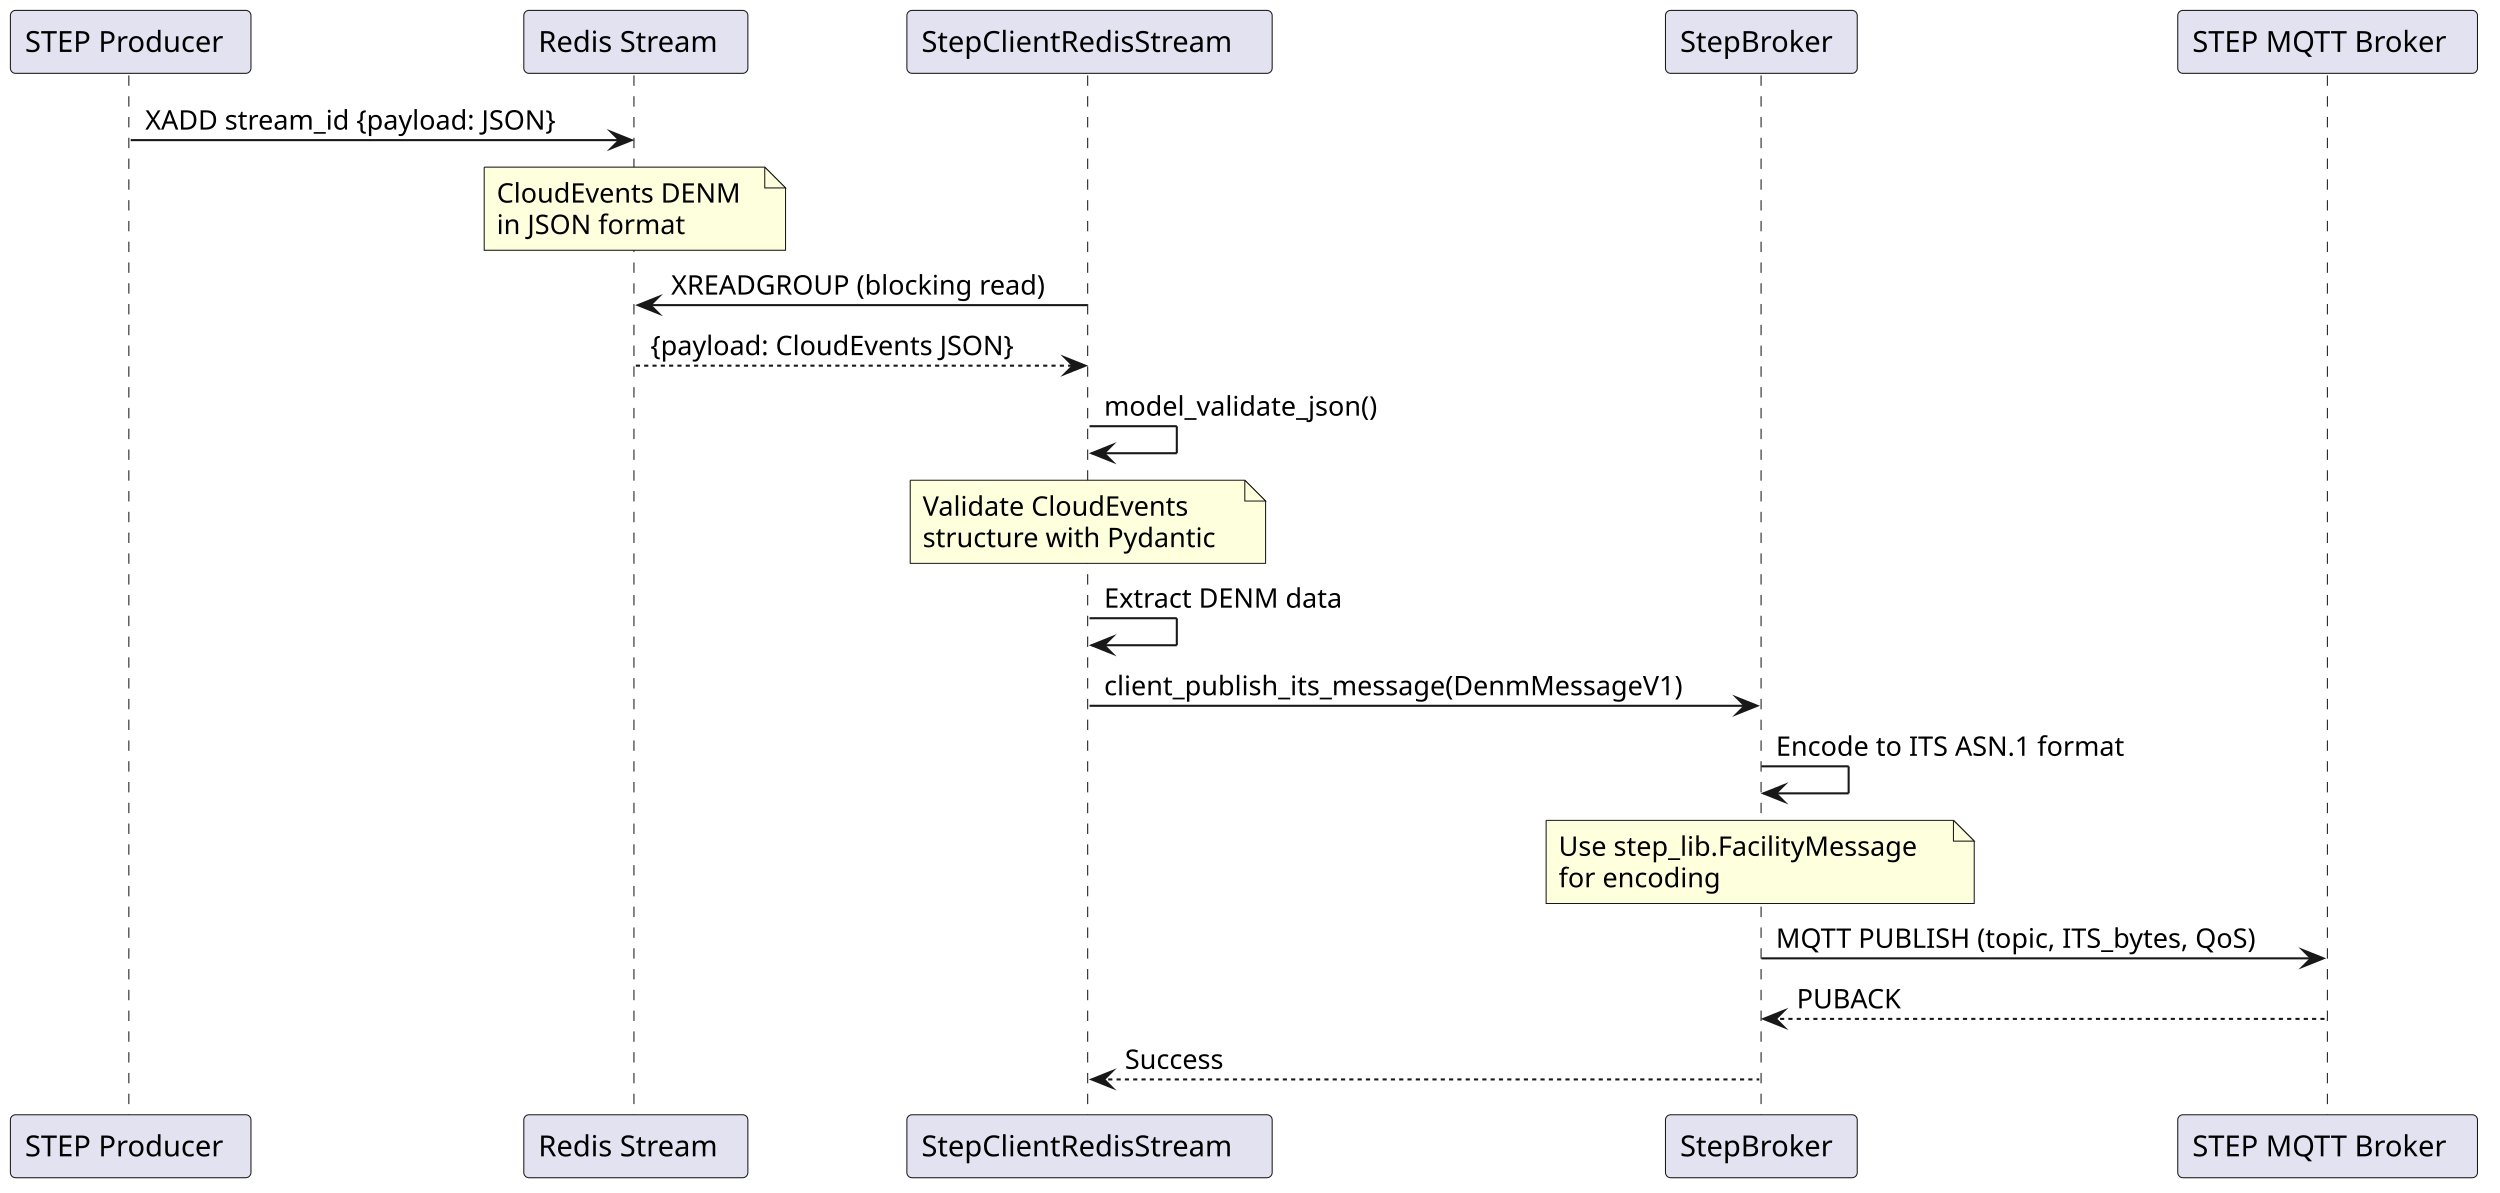
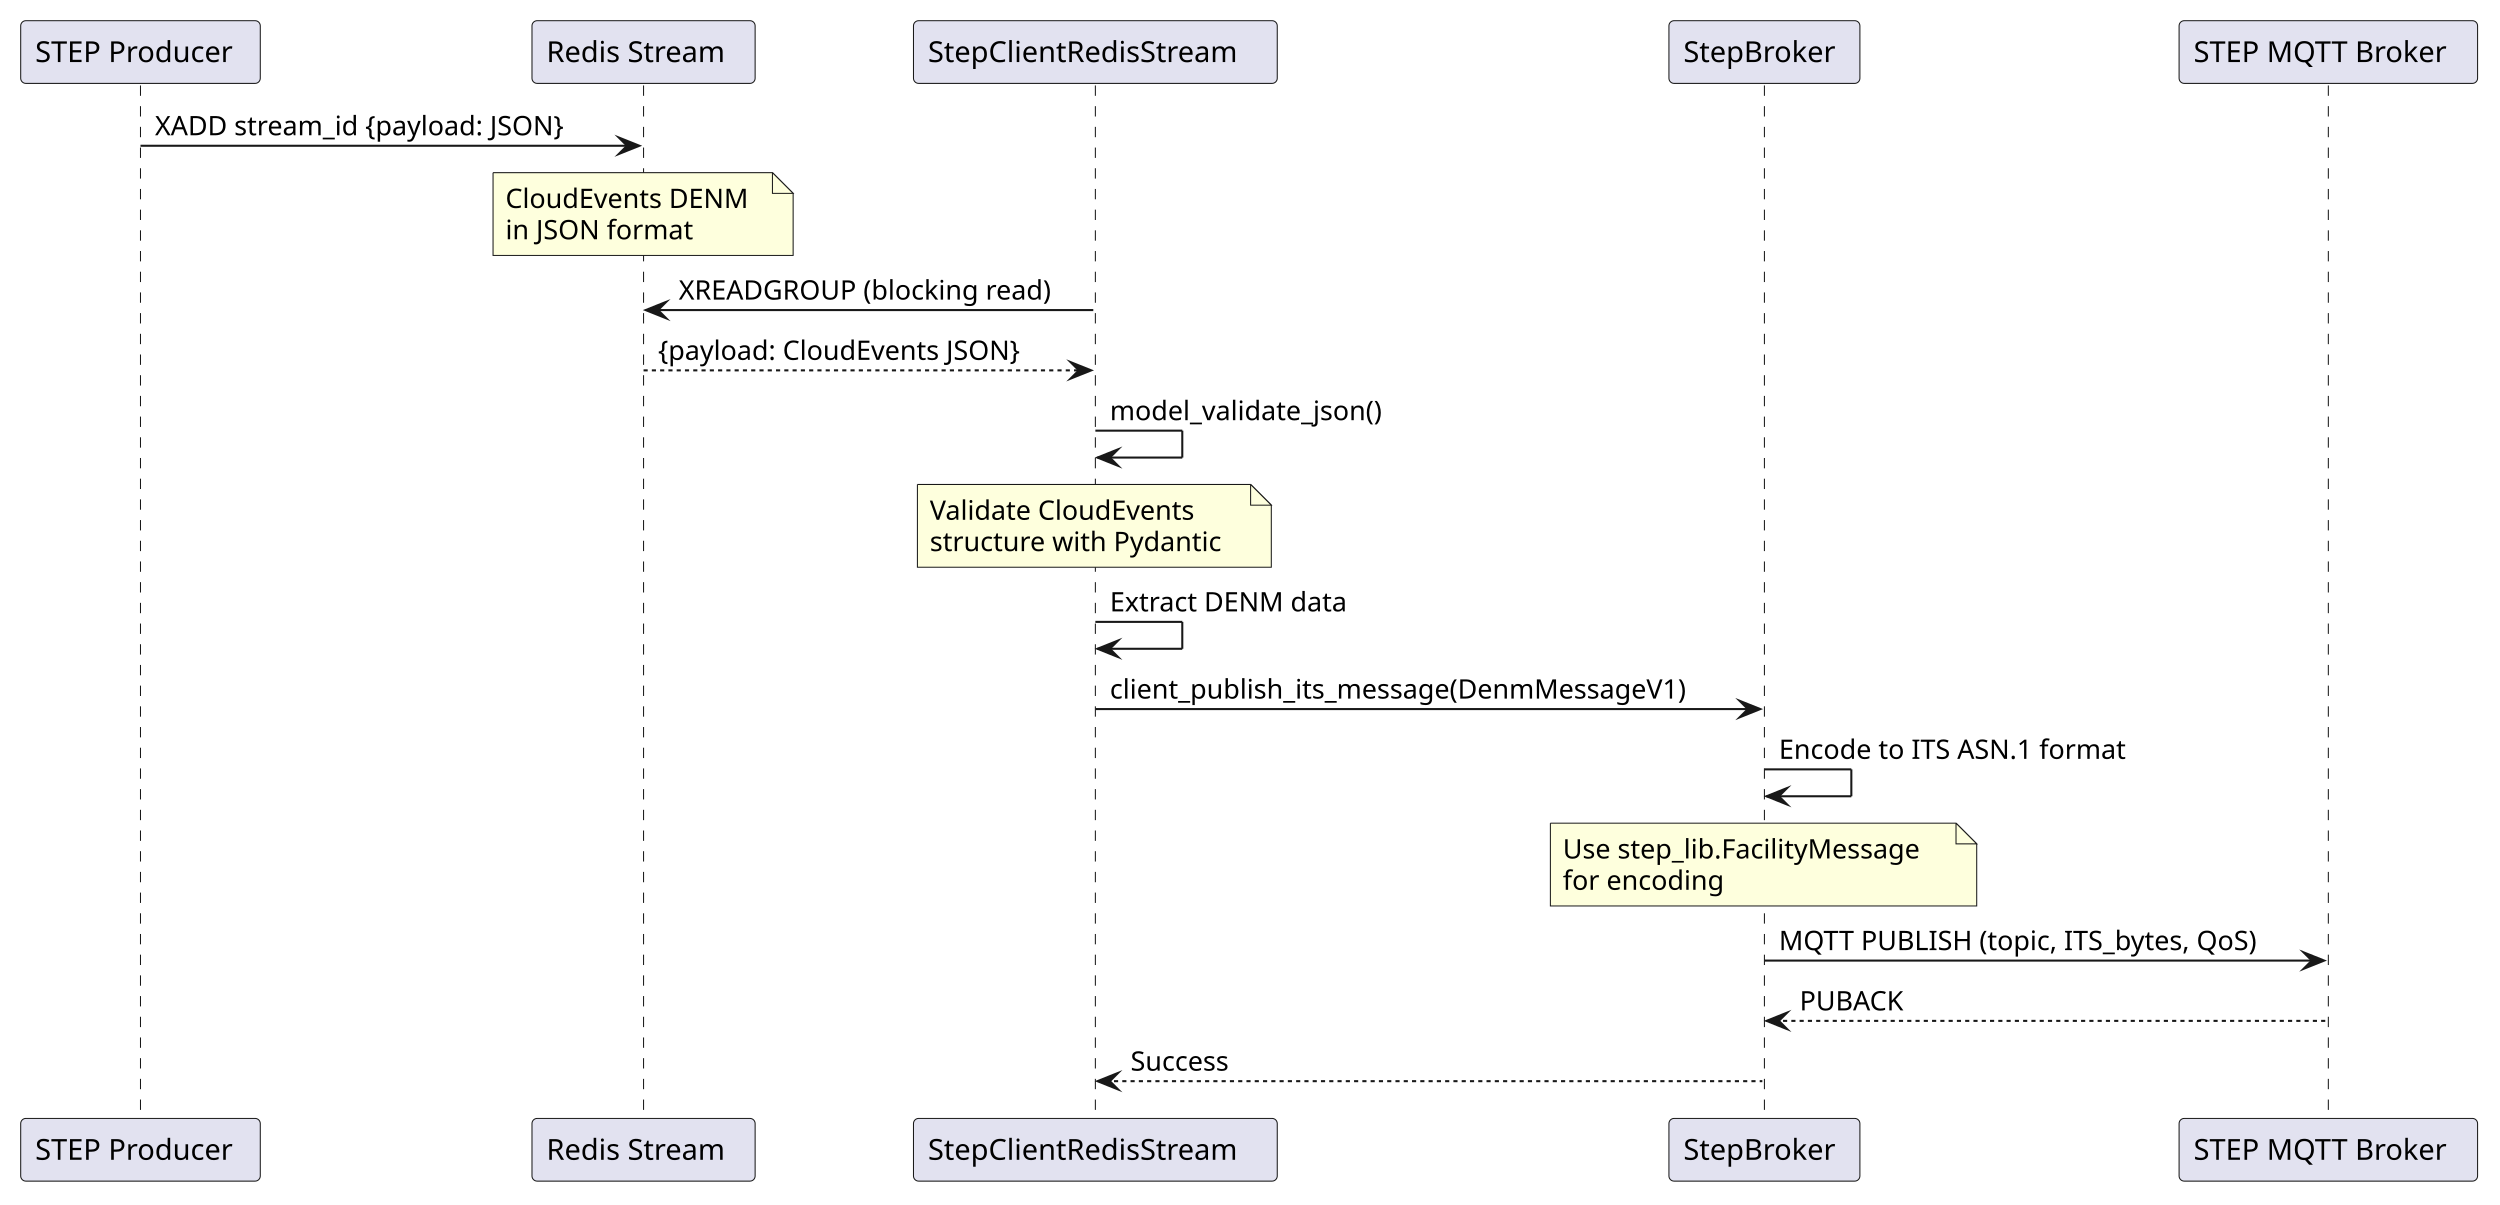
- <svg xmlns="http://www.w3.org/2000/svg" contentStyleType="text/css" data-diagram-type="SEQUENCE" height="574px" preserveAspectRatio="none" style="width:1203px;height:574px;background:#FFFFFF;" version="1.1" viewBox="0 0 1203 574" width="1203px" zoomAndPan="magnify">
+ <svg xmlns="http://www.w3.org/2000/svg" version="1.1" data-diagram-type="SEQUENCE" style="width:1208px;height:582px;background:#FFFFFF;" width="1208px" height="582px" viewBox="0 0 1208 582" zoomAndPan="magnify" preserveAspectRatio="none" contentStyleType="text/css">
  <defs />
-   <g>
-     <g class="participant-lifeline" data-entity-uid="part1" data-qualified-name="Producer" data-source-line="2" id="part1-lifeline">
-       <g>
-         <rect fill="#000000" fill-opacity="0" height="501.125" width="8" x="58.883" y="36.297" />
-         <line style="stroke:#181818;stroke-width:0.5;stroke-dasharray:5,5;" x1="62" x2="62" y1="36.297" y2="537.422" />
-       </g>
+   <g font-family="sans-serif" lengthAdjust="spacing">
+     <g>
+       <rect x="64.383" y="41.297" width="8" height="499.125" fill="#000" fill-opacity="0" />
+       <line x1="67.883" y1="41.297" x2="67.883" y2="540.422" style="stroke:#181818;stroke-width:0.5;stroke-dasharray:5,5;" />
    </g>
-     <g class="participant-lifeline" data-entity-uid="part2" data-qualified-name="RedisDB" data-source-line="3" id="part2-lifeline">
-       <g>
-         <rect fill="#000000" fill-opacity="0" height="501.125" width="8" x="301.966" y="36.297" />
-         <line style="stroke:#181818;stroke-width:0.5;stroke-dasharray:5,5;" x1="305.055" x2="305.055" y1="36.297" y2="537.422" />
-       </g>
+     <g>
+       <rect x="307.466" y="41.297" width="8" height="499.125" fill="#000" fill-opacity="0" />
+       <line x1="310.966" y1="41.297" x2="310.966" y2="540.422" style="stroke:#181818;stroke-width:0.5;stroke-dasharray:5,5;" />
    </g>
-     <g class="participant-lifeline" data-entity-uid="part3" data-qualified-name="ClientStream" data-source-line="4" id="part3-lifeline">
-       <g>
-         <rect fill="#000000" fill-opacity="0" height="501.125" width="8" x="520.281" y="36.297" />
-         <line style="stroke:#181818;stroke-width:0.5;stroke-dasharray:5,5;" x1="523.391" x2="523.391" y1="36.297" y2="537.422" />
-       </g>
+     <g>
+       <rect x="525.781" y="41.297" width="8" height="499.125" fill="#000" fill-opacity="0" />
+       <line x1="529.281" y1="41.297" x2="529.281" y2="540.422" style="stroke:#181818;stroke-width:0.5;stroke-dasharray:5,5;" />
    </g>
-     <g class="participant-lifeline" data-entity-uid="part4" data-qualified-name="Gateway" data-source-line="5" id="part4-lifeline">
-       <g>
-         <rect fill="#000000" fill-opacity="0" height="501.125" width="8" x="843.566" y="36.297" />
-         <line style="stroke:#181818;stroke-width:0.5;stroke-dasharray:5,5;" x1="847.427" x2="847.427" y1="36.297" y2="537.422" />
-       </g>
+     <g>
+       <rect x="849.066" y="41.297" width="8" height="499.125" fill="#000" fill-opacity="0" />
+       <line x1="852.566" y1="41.297" x2="852.566" y2="540.422" style="stroke:#181818;stroke-width:0.5;stroke-dasharray:5,5;" />
    </g>
-     <g class="participant-lifeline" data-entity-uid="part5" data-qualified-name="MQTT" data-source-line="6" id="part5-lifeline">
-       <g>
-         <rect fill="#000000" fill-opacity="0" height="501.125" width="8" x="1116.052" y="36.297" />
-         <line style="stroke:#181818;stroke-width:0.5;stroke-dasharray:5,5;" x1="1119.936" x2="1119.936" y1="36.297" y2="537.422" />
-       </g>
+     <g>
+       <rect x="1121.552" y="41.297" width="8" height="499.125" fill="#000" fill-opacity="0" />
+       <line x1="1125.052" y1="41.297" x2="1125.052" y2="540.422" style="stroke:#181818;stroke-width:0.5;stroke-dasharray:5,5;" />
    </g>
-     <g class="participant participant-head" data-entity-uid="part1" data-qualified-name="Producer" data-source-line="2" id="part1-head">
-       <rect fill="#E2E2F0" height="30.297" rx="2.5" ry="2.5" style="stroke:#181818;stroke-width:0.5;" width="115.767" x="5" y="5" />
-       <text fill="#000000" font-family="sans-serif" font-size="14" lengthAdjust="spacing" textLength="101.767" x="12" y="24.995">STEP Producer</text>
-     </g>
-     <g class="participant participant-tail" data-entity-uid="part1" data-qualified-name="Producer" data-source-line="2" id="part1-tail">
-       <rect fill="#E2E2F0" height="30.297" rx="2.5" ry="2.5" style="stroke:#181818;stroke-width:0.5;" width="115.767" x="5" y="536.422" />
-       <text fill="#000000" font-family="sans-serif" font-size="14" lengthAdjust="spacing" textLength="101.767" x="12" y="556.417">STEP Producer</text>
-     </g>
-     <g class="participant participant-head" data-entity-uid="part2" data-qualified-name="RedisDB" data-source-line="3" id="part2-head">
-       <rect fill="#E2E2F0" height="30.297" rx="2.5" ry="2.5" style="stroke:#181818;stroke-width:0.5;" width="107.823" x="252.055" y="5" />
-       <text fill="#000000" font-family="sans-serif" font-size="14" lengthAdjust="spacing" textLength="93.823" x="259.055" y="24.995">Redis Stream</text>
-     </g>
-     <g class="participant participant-tail" data-entity-uid="part2" data-qualified-name="RedisDB" data-source-line="3" id="part2-tail">
-       <rect fill="#E2E2F0" height="30.297" rx="2.5" ry="2.5" style="stroke:#181818;stroke-width:0.5;" width="107.823" x="252.055" y="536.422" />
-       <text fill="#000000" font-family="sans-serif" font-size="14" lengthAdjust="spacing" textLength="93.823" x="259.055" y="556.417">Redis Stream</text>
-     </g>
-     <g class="participant participant-head" data-entity-uid="part3" data-qualified-name="ClientStream" data-source-line="4" id="part3-head">
-       <rect fill="#E2E2F0" height="30.297" rx="2.5" ry="2.5" style="stroke:#181818;stroke-width:0.5;" width="175.779" x="436.391" y="5" />
-       <text fill="#000000" font-family="sans-serif" font-size="14" lengthAdjust="spacing" textLength="161.779" x="443.391" y="24.995">StepClientRedisStream</text>
-     </g>
-     <g class="participant participant-tail" data-entity-uid="part3" data-qualified-name="ClientStream" data-source-line="4" id="part3-tail">
-       <rect fill="#E2E2F0" height="30.297" rx="2.5" ry="2.5" style="stroke:#181818;stroke-width:0.5;" width="175.779" x="436.391" y="536.422" />
-       <text fill="#000000" font-family="sans-serif" font-size="14" lengthAdjust="spacing" textLength="161.779" x="443.391" y="556.417">StepClientRedisStream</text>
-     </g>
-     <g class="participant participant-head" data-entity-uid="part4" data-qualified-name="Gateway" data-source-line="5" id="part4-head">
-       <rect fill="#E2E2F0" height="30.297" rx="2.5" ry="2.5" style="stroke:#181818;stroke-width:0.5;" width="92.278" x="801.427" y="5" />
-       <text fill="#000000" font-family="sans-serif" font-size="14" lengthAdjust="spacing" textLength="78.278" x="808.427" y="24.995">StepBroker</text>
-     </g>
-     <g class="participant participant-tail" data-entity-uid="part4" data-qualified-name="Gateway" data-source-line="5" id="part4-tail">
-       <rect fill="#E2E2F0" height="30.297" rx="2.5" ry="2.5" style="stroke:#181818;stroke-width:0.5;" width="92.278" x="801.427" y="536.422" />
-       <text fill="#000000" font-family="sans-serif" font-size="14" lengthAdjust="spacing" textLength="78.278" x="808.427" y="556.417">StepBroker</text>
-     </g>
-     <g class="participant participant-head" data-entity-uid="part5" data-qualified-name="MQTT" data-source-line="6" id="part5-head">
-       <rect fill="#E2E2F0" height="30.297" rx="2.5" ry="2.5" style="stroke:#181818;stroke-width:0.5;" width="144.231" x="1047.936" y="5" />
-       <text fill="#000000" font-family="sans-serif" font-size="14" lengthAdjust="spacing" textLength="130.231" x="1054.936" y="24.995">STEP MQTT Broker</text>
-     </g>
-     <g class="participant participant-tail" data-entity-uid="part5" data-qualified-name="MQTT" data-source-line="6" id="part5-tail">
-       <rect fill="#E2E2F0" height="30.297" rx="2.5" ry="2.5" style="stroke:#181818;stroke-width:0.5;" width="144.231" x="1047.936" y="536.422" />
-       <text fill="#000000" font-family="sans-serif" font-size="14" lengthAdjust="spacing" textLength="130.231" x="1054.936" y="556.417">STEP MQTT Broker</text>
-     </g>
-     <g class="message" data-entity-1="part1" data-entity-2="part2" data-source-line="8" id="msg1">
-       <polygon fill="#181818" points="293.966,63.43,303.966,67.43,293.966,71.43,297.966,67.43" style="stroke:#181818;stroke-width:1;stroke-linejoin:miter;stroke-miterlimit:10;" />
-       <line style="stroke:#181818;stroke-width:1;" x1="62.883" x2="299.966" y1="67.43" y2="67.43" />
-       <text fill="#000000" font-family="sans-serif" font-size="13" lengthAdjust="spacing" textLength="219.083" x="69.883" y="62.364">XADD stream_id {payload: JSON}</text>
-     </g>
-     <path d="M233,80.43 L233,120.43 L378,120.43 L378,90.43 L368,80.43 L233,80.43" fill="#FEFFDD" style="stroke:#181818;stroke-width:0.5;" />
-     <path d="M368,80.43 L368,90.43 L378,90.43 L368,80.43" fill="#FEFFDD" style="stroke:#181818;stroke-width:0.5;" />
-     <text fill="#000000" font-family="sans-serif" font-size="13" lengthAdjust="spacing" textLength="124.446" x="239" y="97.497">CloudEvents DENM</text>
-     <text fill="#000000" font-family="sans-serif" font-size="13" lengthAdjust="spacing" textLength="95.761" x="239" y="112.629">in JSON format</text>
-     <g class="message" data-entity-1="part3" data-entity-2="part2" data-source-line="14" id="msg2">
-       <polygon fill="#181818" points="316.966,142.828,306.966,146.828,316.966,150.828,312.966,146.828" style="stroke:#181818;stroke-width:1;stroke-linejoin:miter;stroke-miterlimit:10;" />
-       <line style="stroke:#181818;stroke-width:1;" x1="310.966" x2="523.281" y1="146.828" y2="146.828" />
-       <text fill="#000000" font-family="sans-serif" font-size="13" lengthAdjust="spacing" textLength="194.315" x="322.966" y="141.762">XREADGROUP (blocking read)</text>
-     </g>
-     <g class="message" data-entity-1="part2" data-entity-2="part3" data-source-line="15" id="msg3">
-       <polygon fill="#181818" points="512.281,171.961,522.281,175.961,512.281,179.961,516.281,175.961" style="stroke:#181818;stroke-width:1;stroke-linejoin:miter;stroke-miterlimit:10;" />
-       <line style="stroke:#181818;stroke-width:1;stroke-dasharray:2,2;" x1="305.966" x2="518.281" y1="175.961" y2="175.961" />
-       <text fill="#000000" font-family="sans-serif" font-size="13" lengthAdjust="spacing" textLength="194.073" x="312.966" y="170.895">{payload: CloudEvents JSON}</text>
-     </g>
-     <g class="message" data-entity-1="part3" data-entity-2="part3" data-source-line="17" id="msg4">
-       <line style="stroke:#181818;stroke-width:1;" x1="524.281" x2="566.281" y1="205.094" y2="205.094" />
-       <line style="stroke:#181818;stroke-width:1;" x1="566.281" x2="566.281" y1="205.094" y2="218.094" />
-       <line style="stroke:#181818;stroke-width:1;" x1="525.281" x2="566.281" y1="218.094" y2="218.094" />
-       <polygon fill="#181818" points="535.281,214.094,525.281,218.094,535.281,222.094,531.281,218.094" style="stroke:#181818;stroke-width:1;stroke-linejoin:miter;stroke-miterlimit:10;" />
-       <text fill="#000000" font-family="sans-serif" font-size="13" lengthAdjust="spacing" textLength="142.397" x="531.281" y="200.028">model_validate_json()</text>
-     </g>
-     <path d="M438,231.094 L438,271.094 L609,271.094 L609,241.094 L599,231.094 L438,231.094" fill="#FEFFDD" style="stroke:#181818;stroke-width:0.5;" />
-     <path d="M599,231.094 L599,241.094 L609,241.094 L599,231.094" fill="#FEFFDD" style="stroke:#181818;stroke-width:0.5;" />
-     <text fill="#000000" font-family="sans-serif" font-size="13" lengthAdjust="spacing" textLength="138.677" x="444" y="248.161">Validate CloudEvents</text>
-     <text fill="#000000" font-family="sans-serif" font-size="13" lengthAdjust="spacing" textLength="150.973" x="444" y="263.293">structure with Pydantic</text>
-     <g class="message" data-entity-1="part3" data-entity-2="part3" data-source-line="23" id="msg5">
-       <line style="stroke:#181818;stroke-width:1;" x1="524.281" x2="566.281" y1="297.492" y2="297.492" />
-       <line style="stroke:#181818;stroke-width:1;" x1="566.281" x2="566.281" y1="297.492" y2="310.492" />
-       <line style="stroke:#181818;stroke-width:1;" x1="525.281" x2="566.281" y1="310.492" y2="310.492" />
-       <polygon fill="#181818" points="535.281,306.492,525.281,310.492,535.281,314.492,531.281,310.492" style="stroke:#181818;stroke-width:1;stroke-linejoin:miter;stroke-miterlimit:10;" />
-       <text fill="#000000" font-family="sans-serif" font-size="13" lengthAdjust="spacing" textLength="123.272" x="531.281" y="292.426">Extract DENM data</text>
-     </g>
-     <g class="message" data-entity-1="part3" data-entity-2="part4" data-source-line="24" id="msg6">
-       <polygon fill="#181818" points="835.566,335.625,845.566,339.625,835.566,343.625,839.566,339.625" style="stroke:#181818;stroke-width:1;stroke-linejoin:miter;stroke-miterlimit:10;" />
-       <line style="stroke:#181818;stroke-width:1;" x1="524.281" x2="841.566" y1="339.625" y2="339.625" />
-       <text fill="#000000" font-family="sans-serif" font-size="13" lengthAdjust="spacing" textLength="299.286" x="531.281" y="334.559">client_publish_its_message(DenmMessageV1)</text>
-     </g>
-     <g class="message" data-entity-1="part4" data-entity-2="part4" data-source-line="26" id="msg7">
-       <line style="stroke:#181818;stroke-width:1;" x1="847.566" x2="889.566" y1="368.758" y2="368.758" />
-       <line style="stroke:#181818;stroke-width:1;" x1="889.566" x2="889.566" y1="368.758" y2="381.758" />
-       <line style="stroke:#181818;stroke-width:1;" x1="848.566" x2="889.566" y1="381.758" y2="381.758" />
-       <polygon fill="#181818" points="858.566,377.758,848.566,381.758,858.566,385.758,854.566,381.758" style="stroke:#181818;stroke-width:1;stroke-linejoin:miter;stroke-miterlimit:10;" />
-       <text fill="#000000" font-family="sans-serif" font-size="13" lengthAdjust="spacing" textLength="180.286" x="854.566" y="363.692">Encode to ITS ASN.1 format</text>
-     </g>
-     <path d="M744,394.758 L744,434.758 L950,434.758 L950,404.758 L940,394.758 L744,394.758" fill="#FEFFDD" style="stroke:#181818;stroke-width:0.5;" />
-     <path d="M940,394.758 L940,404.758 L950,404.758 L940,394.758" fill="#FEFFDD" style="stroke:#181818;stroke-width:0.5;" />
-     <text fill="#000000" font-family="sans-serif" font-size="13" lengthAdjust="spacing" textLength="185.84" x="750" y="411.825">Use step_lib.FacilityMessage</text>
-     <text fill="#000000" font-family="sans-serif" font-size="13" lengthAdjust="spacing" textLength="81.701" x="750" y="426.957">for encoding</text>
-     <g class="message" data-entity-1="part4" data-entity-2="part5" data-source-line="32" id="msg8">
-       <polygon fill="#181818" points="1108.052,457.156,1118.052,461.156,1108.052,465.156,1112.052,461.156" style="stroke:#181818;stroke-width:1;stroke-linejoin:miter;stroke-miterlimit:10;" />
-       <line style="stroke:#181818;stroke-width:1;" x1="847.566" x2="1114.052" y1="461.156" y2="461.156" />
-       <text fill="#000000" font-family="sans-serif" font-size="13" lengthAdjust="spacing" textLength="248.485" x="854.566" y="456.09">MQTT PUBLISH (topic, ITS_bytes, QoS)</text>
-     </g>
-     <g class="message" data-entity-1="part5" data-entity-2="part4" data-source-line="33" id="msg9">
-       <polygon fill="#181818" points="858.566,486.289,848.566,490.289,858.566,494.289,854.566,490.289" style="stroke:#181818;stroke-width:1;stroke-linejoin:miter;stroke-miterlimit:10;" />
-       <line style="stroke:#181818;stroke-width:1;stroke-dasharray:2,2;" x1="852.566" x2="1119.052" y1="490.289" y2="490.289" />
-       <text fill="#000000" font-family="sans-serif" font-size="13" lengthAdjust="spacing" textLength="52.768" x="864.566" y="485.223">PUBACK</text>
-     </g>
-     <g class="message" data-entity-1="part4" data-entity-2="part3" data-source-line="34" id="msg10">
-       <polygon fill="#181818" points="535.281,515.422,525.281,519.422,535.281,523.422,531.281,519.422" style="stroke:#181818;stroke-width:1;stroke-linejoin:miter;stroke-miterlimit:10;" />
-       <line style="stroke:#181818;stroke-width:1;stroke-dasharray:2,2;" x1="529.281" x2="846.566" y1="519.422" y2="519.422" />
-       <text fill="#000000" font-family="sans-serif" font-size="13" lengthAdjust="spacing" textLength="52.33" x="541.281" y="514.356">Success</text>
-     </g>
+     <rect x="10" y="10" width="115.767" height="30.297" fill="#E2E2F0" style="stroke:#181818;stroke-width:0.5;" rx="2.5" ry="2.5" />
+     <text x="17" y="29.995" fill="#000" font-size="14" textLength="101.767">STEP Producer</text>
+     <rect x="257.055" y="10" width="107.823" height="30.297" fill="#E2E2F0" style="stroke:#181818;stroke-width:0.5;" rx="2.5" ry="2.5" />
+     <text x="264.055" y="29.995" fill="#000" font-size="14" textLength="93.823">Redis Stream</text>
+     <rect x="441.391" y="10" width="175.779" height="30.297" fill="#E2E2F0" style="stroke:#181818;stroke-width:0.5;" rx="2.5" ry="2.5" />
+     <text x="448.391" y="29.995" fill="#000" font-size="14" textLength="161.779">StepClientRedisStream</text>
+     <rect x="806.427" y="10" width="92.278" height="30.297" fill="#E2E2F0" style="stroke:#181818;stroke-width:0.5;" rx="2.5" ry="2.5" />
+     <text x="813.427" y="29.995" fill="#000" font-size="14" textLength="78.278">StepBroker</text>
+     <rect x="1052.936" y="10" width="144.231" height="30.297" fill="#E2E2F0" style="stroke:#181818;stroke-width:0.5;" rx="2.5" ry="2.5" />
+     <text x="1059.936" y="29.995" fill="#000" font-size="14" textLength="130.231">STEP MQTT Broker</text>
+     <rect x="10" y="540.422" width="115.767" height="30.297" fill="#E2E2F0" style="stroke:#181818;stroke-width:0.5;" rx="2.5" ry="2.5" />
+     <text x="17" y="560.417" fill="#000" font-size="14" textLength="101.767">STEP Producer</text>
+     <rect x="257.055" y="540.422" width="107.823" height="30.297" fill="#E2E2F0" style="stroke:#181818;stroke-width:0.5;" rx="2.5" ry="2.5" />
+     <text x="264.055" y="560.417" fill="#000" font-size="14" textLength="93.823">Redis Stream</text>
+     <rect x="441.391" y="540.422" width="175.779" height="30.297" fill="#E2E2F0" style="stroke:#181818;stroke-width:0.5;" rx="2.5" ry="2.5" />
+     <text x="448.391" y="560.417" fill="#000" font-size="14" textLength="161.779">StepClientRedisStream</text>
+     <rect x="806.427" y="540.422" width="92.278" height="30.297" fill="#E2E2F0" style="stroke:#181818;stroke-width:0.5;" rx="2.5" ry="2.5" />
+     <text x="813.427" y="560.417" fill="#000" font-size="14" textLength="78.278">StepBroker</text>
+     <rect x="1052.936" y="540.422" width="144.231" height="30.297" fill="#E2E2F0" style="stroke:#181818;stroke-width:0.5;" rx="2.5" ry="2.5" />
+     <text x="1059.936" y="560.417" fill="#000" font-size="14" textLength="130.231">STEP MQTT Broker</text>
+     <polygon points="298.966,66.43,308.966,70.43,298.966,74.43,302.966,70.43" fill="#181818" style="stroke:#181818;stroke-width:1;stroke-linejoin:miter;stroke-miterlimit:10;" />
+     <line x1="67.883" y1="70.43" x2="304.966" y2="70.43" style="stroke:#181818;stroke-width:1;" />
+     <text x="74.883" y="65.364" fill="#000" font-size="13" textLength="219.083">XADD stream_id {payload: JSON}</text>
+     <path d="M238.243,83.43 L238.243,123.43 L383.243,123.43 L383.243,93.43 L373.243,83.43 L238.243,83.43" style="stroke:#181818;stroke-width:0.5;" fill="#FEFFDD" />
+     <path d="M373.243,83.43 L373.243,93.43 L383.243,93.43 L373.243,83.43" style="stroke:#181818;stroke-width:0.5;" fill="#FEFFDD" />
+     <text x="244.243" y="100.497" fill="#000" font-size="13" textLength="124.446">CloudEvents DENM</text>
+     <text x="244.243" y="115.629" fill="#000" font-size="13" textLength="95.761">in JSON format</text>
+     <polygon points="321.966,145.828,311.966,149.828,321.966,153.828,317.966,149.828" fill="#181818" style="stroke:#181818;stroke-width:1;stroke-linejoin:miter;stroke-miterlimit:10;" />
+     <line x1="315.966" y1="149.828" x2="528.281" y2="149.828" style="stroke:#181818;stroke-width:1;" />
+     <text x="327.966" y="144.762" fill="#000" font-size="13" textLength="194.314">XREADGROUP (blocking read)</text>
+     <polygon points="517.281,174.961,527.281,178.961,517.281,182.961,521.281,178.961" fill="#181818" style="stroke:#181818;stroke-width:1;stroke-linejoin:miter;stroke-miterlimit:10;" />
+     <line x1="310.966" y1="178.961" x2="523.281" y2="178.961" style="stroke:#181818;stroke-width:1;stroke-dasharray:2,2;" />
+     <text x="317.966" y="173.895" fill="#000" font-size="13" textLength="194.073">{payload: CloudEvents JSON}</text>
+     <line x1="529.281" y1="208.094" x2="571.281" y2="208.094" style="stroke:#181818;stroke-width:1;" />
+     <line x1="571.281" y1="208.094" x2="571.281" y2="221.094" style="stroke:#181818;stroke-width:1;" />
+     <line x1="530.281" y1="221.094" x2="571.281" y2="221.094" style="stroke:#181818;stroke-width:1;" />
+     <polygon points="540.281,217.094,530.281,221.094,540.281,225.094,536.281,221.094" fill="#181818" style="stroke:#181818;stroke-width:1;stroke-linejoin:miter;stroke-miterlimit:10;" />
+     <text x="536.281" y="203.028" fill="#000" font-size="13" textLength="142.397">model_validate_json()</text>
+     <path d="M443.294,234.094 L443.294,274.094 L614.294,274.094 L614.294,244.094 L604.294,234.094 L443.294,234.094" style="stroke:#181818;stroke-width:0.5;" fill="#FEFFDD" />
+     <path d="M604.294,234.094 L604.294,244.094 L614.294,244.094 L604.294,234.094" style="stroke:#181818;stroke-width:0.5;" fill="#FEFFDD" />
+     <text x="449.294" y="251.161" fill="#000" font-size="13" textLength="138.677">Validate CloudEvents</text>
+     <text x="449.294" y="266.293" fill="#000" font-size="13" textLength="150.973">structure with Pydantic</text>
+     <line x1="529.281" y1="300.492" x2="571.281" y2="300.492" style="stroke:#181818;stroke-width:1;" />
+     <line x1="571.281" y1="300.492" x2="571.281" y2="313.492" style="stroke:#181818;stroke-width:1;" />
+     <line x1="530.281" y1="313.492" x2="571.281" y2="313.492" style="stroke:#181818;stroke-width:1;" />
+     <polygon points="540.281,309.492,530.281,313.492,540.281,317.492,536.281,313.492" fill="#181818" style="stroke:#181818;stroke-width:1;stroke-linejoin:miter;stroke-miterlimit:10;" />
+     <text x="536.281" y="295.426" fill="#000" font-size="13" textLength="123.271">Extract DENM data</text>
+     <polygon points="840.566,338.625,850.566,342.625,840.566,346.625,844.566,342.625" fill="#181818" style="stroke:#181818;stroke-width:1;stroke-linejoin:miter;stroke-miterlimit:10;" />
+     <line x1="529.281" y1="342.625" x2="846.566" y2="342.625" style="stroke:#181818;stroke-width:1;" />
+     <text x="536.281" y="337.559" fill="#000" font-size="13" textLength="299.286">client_publish_its_message(DenmMessageV1)</text>
+     <line x1="852.566" y1="371.758" x2="894.566" y2="371.758" style="stroke:#181818;stroke-width:1;" />
+     <line x1="894.566" y1="371.758" x2="894.566" y2="384.758" style="stroke:#181818;stroke-width:1;" />
+     <line x1="853.566" y1="384.758" x2="894.566" y2="384.758" style="stroke:#181818;stroke-width:1;" />
+     <polygon points="863.566,380.758,853.566,384.758,863.566,388.758,859.566,384.758" fill="#181818" style="stroke:#181818;stroke-width:1;stroke-linejoin:miter;stroke-miterlimit:10;" />
+     <text x="859.566" y="366.692" fill="#000" font-size="13" textLength="180.286">Encode to ITS ASN.1 format</text>
+     <path d="M749.146,397.758 L749.146,437.758 L955.146,437.758 L955.146,407.758 L945.146,397.758 L749.146,397.758" style="stroke:#181818;stroke-width:0.5;" fill="#FEFFDD" />
+     <path d="M945.146,397.758 L945.146,407.758 L955.146,407.758 L945.146,397.758" style="stroke:#181818;stroke-width:0.5;" fill="#FEFFDD" />
+     <text x="755.146" y="414.825" fill="#000" font-size="13" textLength="185.84">Use step_lib.FacilityMessage</text>
+     <text x="755.146" y="429.958" fill="#000" font-size="13" textLength="81.701">for encoding</text>
+     <polygon points="1113.052,460.156,1123.052,464.156,1113.052,468.156,1117.052,464.156" fill="#181818" style="stroke:#181818;stroke-width:1;stroke-linejoin:miter;stroke-miterlimit:10;" />
+     <line x1="852.566" y1="464.156" x2="1119.052" y2="464.156" style="stroke:#181818;stroke-width:1;" />
+     <text x="859.566" y="459.09" fill="#000" font-size="13" textLength="248.485">MQTT PUBLISH (topic, ITS_bytes, QoS)</text>
+     <polygon points="863.566,489.289,853.566,493.289,863.566,497.289,859.566,493.289" fill="#181818" style="stroke:#181818;stroke-width:1;stroke-linejoin:miter;stroke-miterlimit:10;" />
+     <line x1="857.566" y1="493.289" x2="1124.052" y2="493.289" style="stroke:#181818;stroke-width:1;stroke-dasharray:2,2;" />
+     <text x="869.566" y="488.223" fill="#000" font-size="13" textLength="52.768">PUBACK</text>
+     <polygon points="540.281,518.422,530.281,522.422,540.281,526.422,536.281,522.422" fill="#181818" style="stroke:#181818;stroke-width:1;stroke-linejoin:miter;stroke-miterlimit:10;" />
+     <line x1="534.281" y1="522.422" x2="851.566" y2="522.422" style="stroke:#181818;stroke-width:1;stroke-dasharray:2,2;" />
+     <text x="546.281" y="517.356" fill="#000" font-size="13" textLength="52.33">Success</text>
  </g>
</svg>
